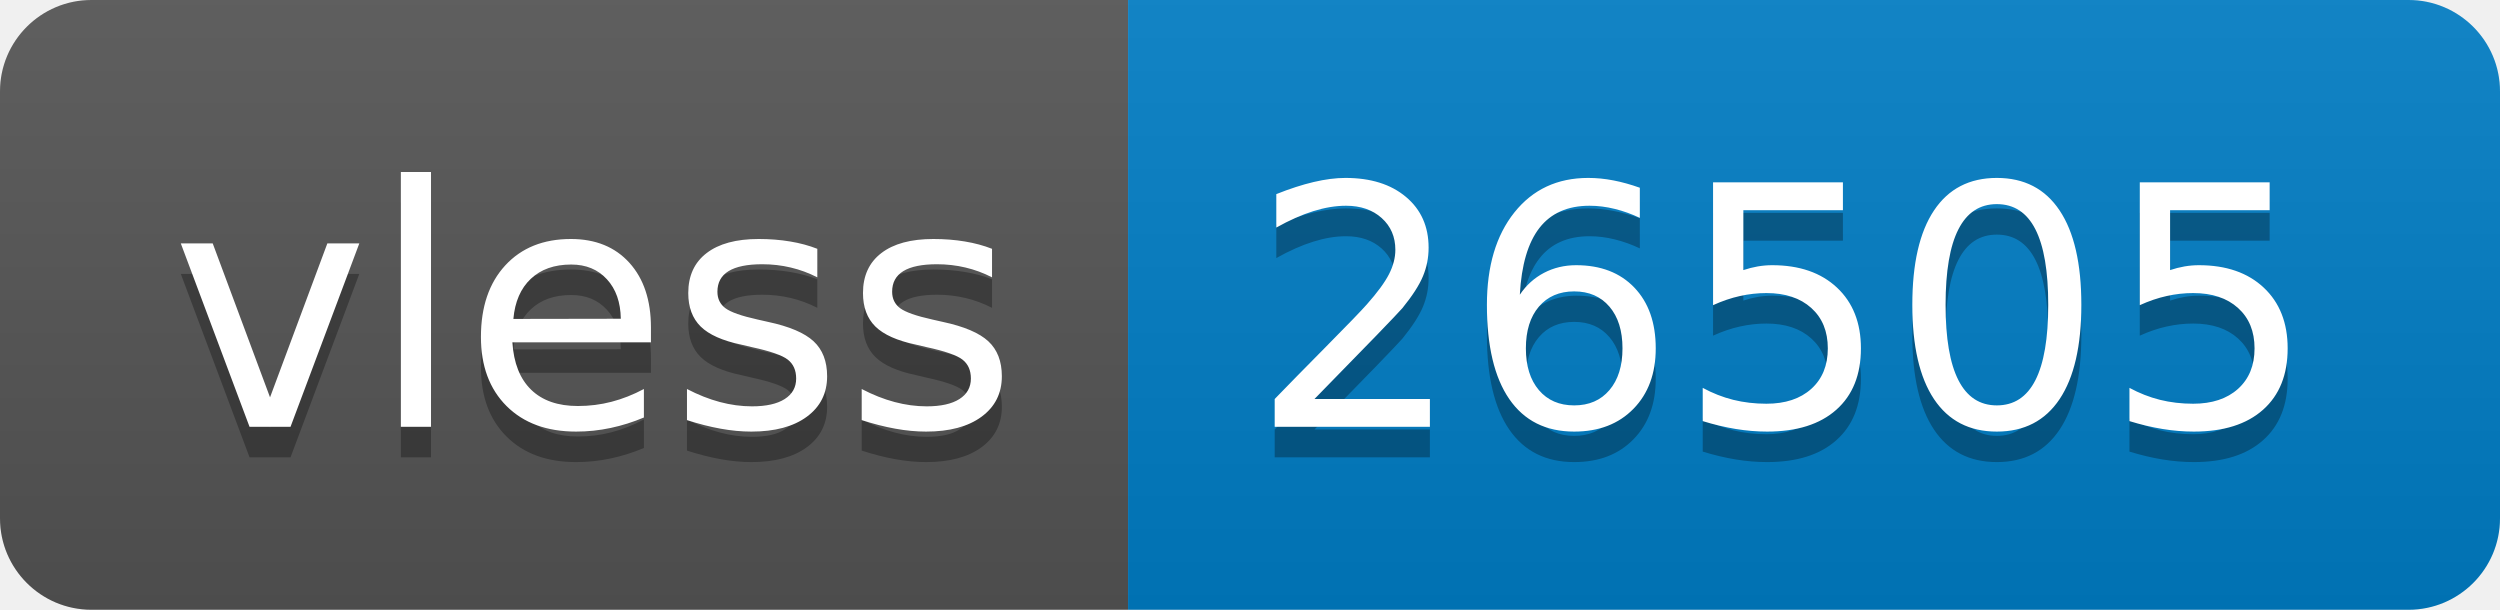
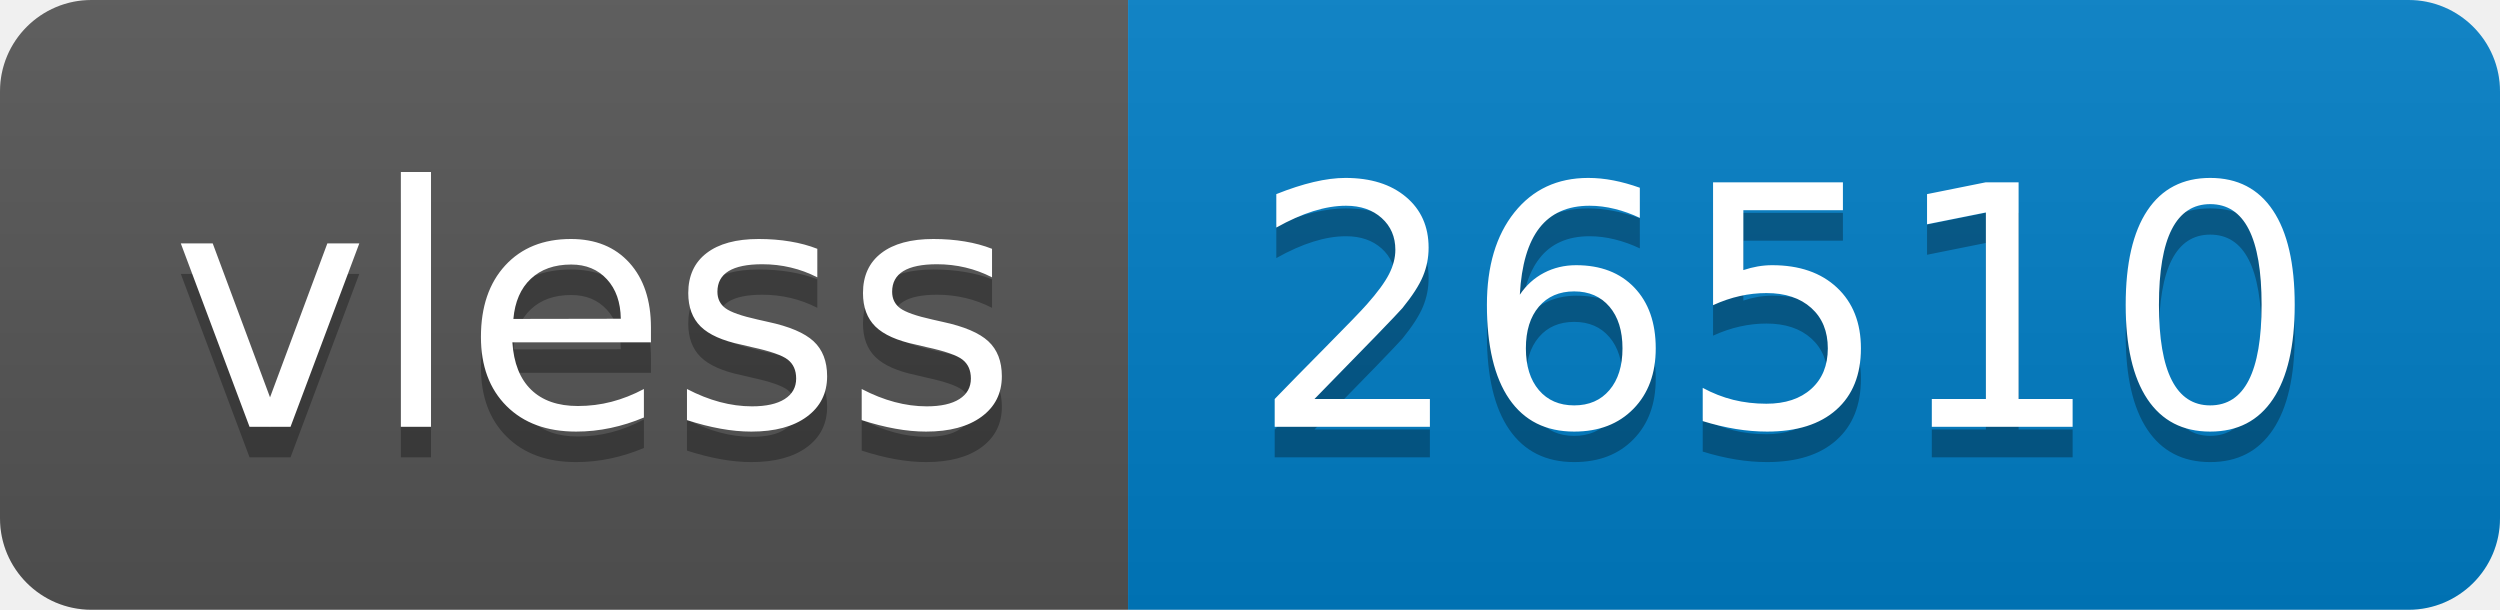
- <svg xmlns="http://www.w3.org/2000/svg" width="82" height="20" role="img" aria-label="vless: 26505">
+ <svg xmlns="http://www.w3.org/2000/svg" width="82" height="20" role="img" aria-label="vless: 26510">
  <linearGradient id="s" x2="0" y2="100%">
    <stop offset="0" stop-color="#bbb" stop-opacity=".1" />
    <stop offset="1" stop-opacity=".1" />
  </linearGradient>
  <clipPath id="r">
    <rect width="82" height="20" rx="3" fill="#fff" />
  </clipPath>
  <g clip-path="url(#r)">
    <rect width="37" height="20" fill="#555" />
    <rect x="37" width="45" height="20" fill="#007ec6" />
    <rect width="82" height="20" fill="url(#s)" />
  </g>
  <g fill="#fff" text-anchor="middle" font-family="Verdana,Geneva,DejaVu Sans,sans-serif" text-rendering="geometricPrecision" font-size="110">
    <text aria-hidden="true" x="195" y="150" fill="#010101" fill-opacity=".3" transform="scale(.1)" textLength="270">vless</text>
    <text x="195" y="140" transform="scale(.1)" fill="#fff" textLength="270">vless</text>
-     <text aria-hidden="true" x="585" y="150" fill="#010101" fill-opacity=".3" transform="scale(.1)" textLength="350">26505</text>
-     <text x="585" y="140" transform="scale(.1)" fill="#fff" textLength="350">26505</text>
+     <text aria-hidden="true" x="585" y="150" fill="#010101" fill-opacity=".3" transform="scale(.1)" textLength="350">26510</text>
+     <text x="585" y="140" transform="scale(.1)" fill="#fff" textLength="350">26510</text>
  </g>
</svg>
